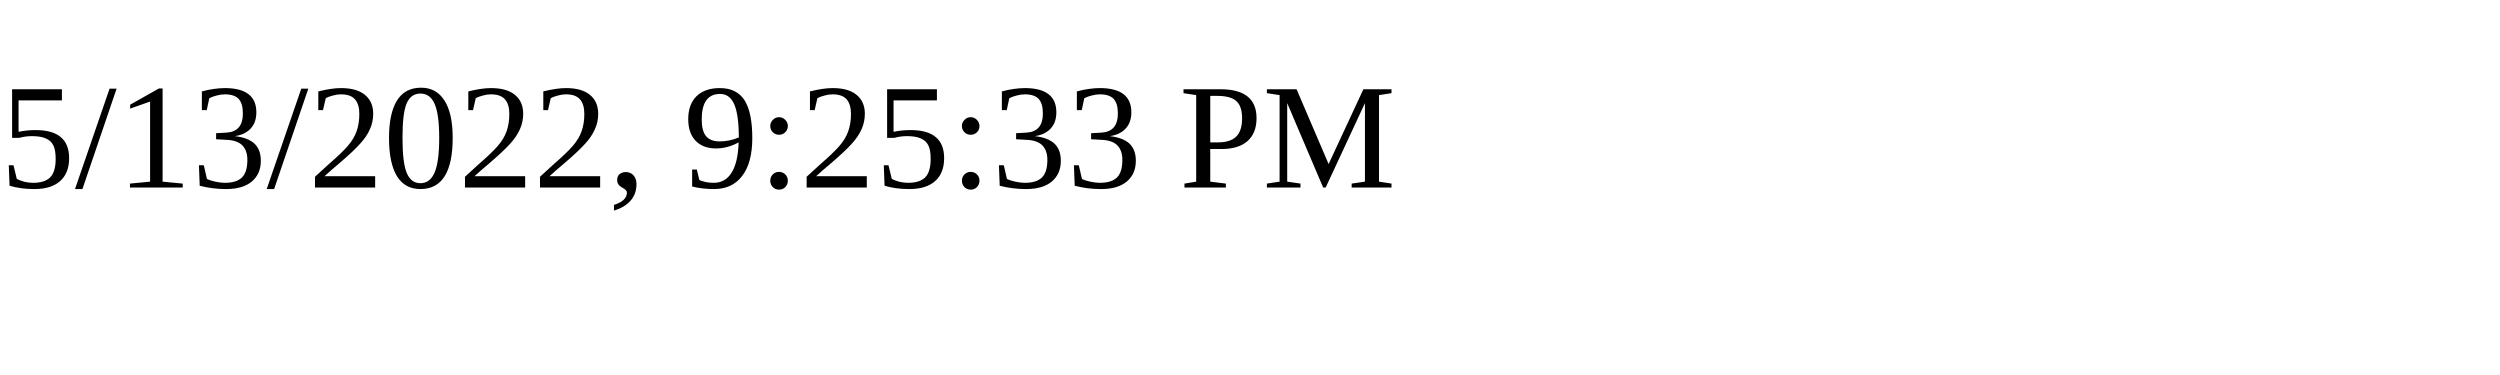
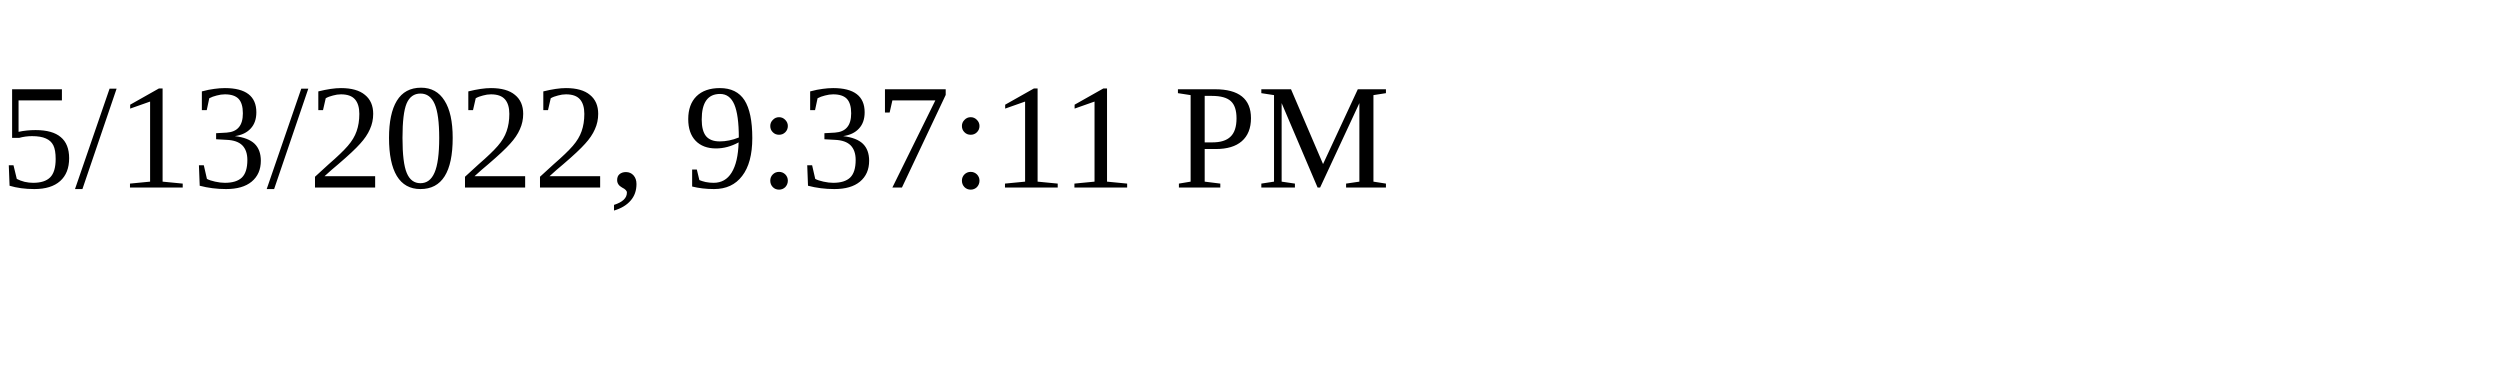
<svg xmlns="http://www.w3.org/2000/svg" height="30" width="200">
-   <text x="0" y="15">5/13/2022, 9:25:33 PM</text>
+   <text x="0" y="15">5/13/2022, 9:37:11 PM</text>
</svg>
